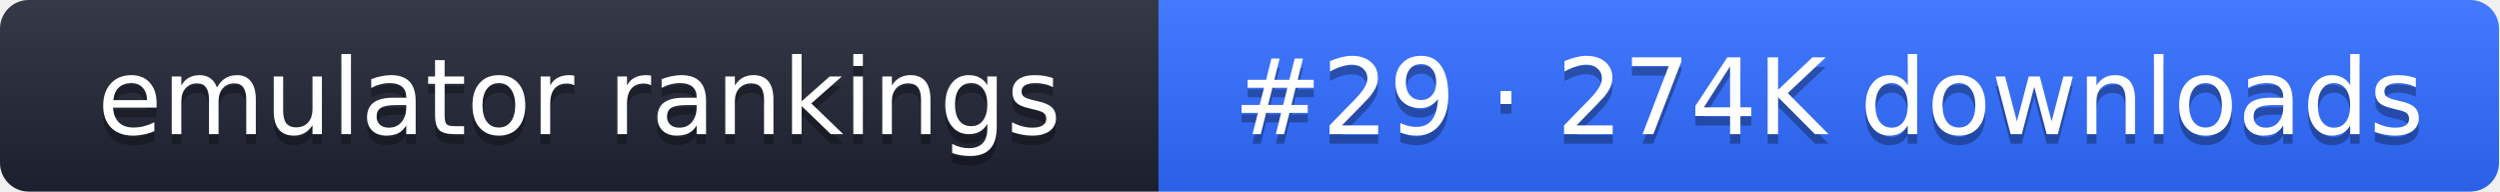
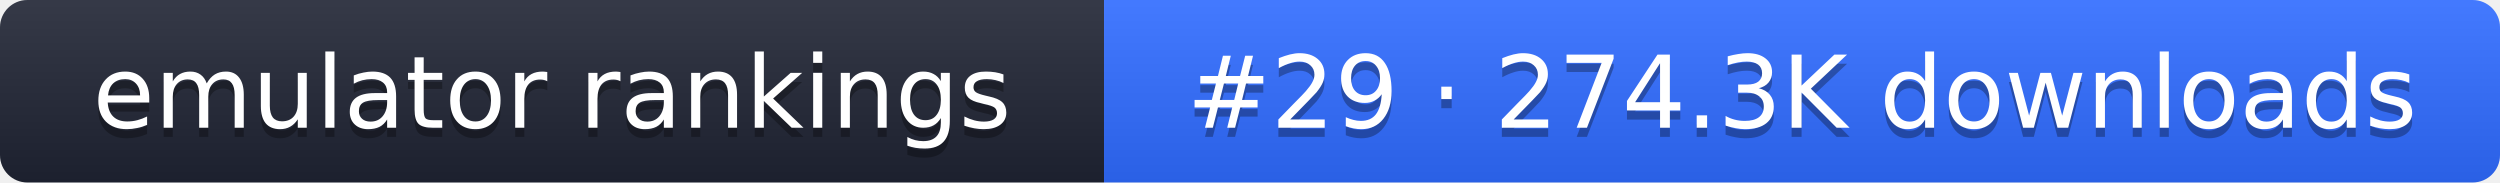
- <svg xmlns="http://www.w3.org/2000/svg" width="261" height="20" role="img" aria-label="emulator rankings: #29 · 274K downloads">
+ <svg xmlns="http://www.w3.org/2000/svg" width="274" height="20" role="img" aria-label="emulator rankings: #29 · 274.3K downloads">
  <linearGradient id="g" x2="0" y2="100%">
    <stop offset="0" stop-color="#fff" stop-opacity=".1" />
    <stop offset="1" stop-opacity=".1" />
  </linearGradient>
  <clipPath id="r">
-     <rect width="261" height="20" rx="3" fill="#fff" />
+     <rect width="274" height="20" rx="3" fill="#fff" />
  </clipPath>
  <g clip-path="url(#r)">
    <rect width="121" height="20" fill="#1f2433" />
-     <rect x="121" width="140" height="20" fill="#2f6bff" />
-     <rect width="261" height="20" fill="url(#g)" />
+     <rect x="121" width="153" height="20" fill="#2f6bff" />
+     <rect width="274" height="20" fill="url(#g)" />
  </g>
  <g fill="#fff" text-anchor="middle" font-family="Verdana,DejaVu Sans,sans-serif" font-size="11">
    <text x="60.5" y="15" fill="#010101" fill-opacity=".3">emulator rankings</text>
    <text x="60.5" y="14">emulator rankings</text>
-     <text x="191" y="15" fill="#010101" fill-opacity=".3">#29 · 274K downloads</text>
-     <text x="191" y="14">#29 · 274K downloads</text>
+     <text x="197.5" y="15" fill="#010101" fill-opacity=".3">#29 · 274.3K downloads</text>
+     <text x="197.5" y="14">#29 · 274.3K downloads</text>
  </g>
</svg>
